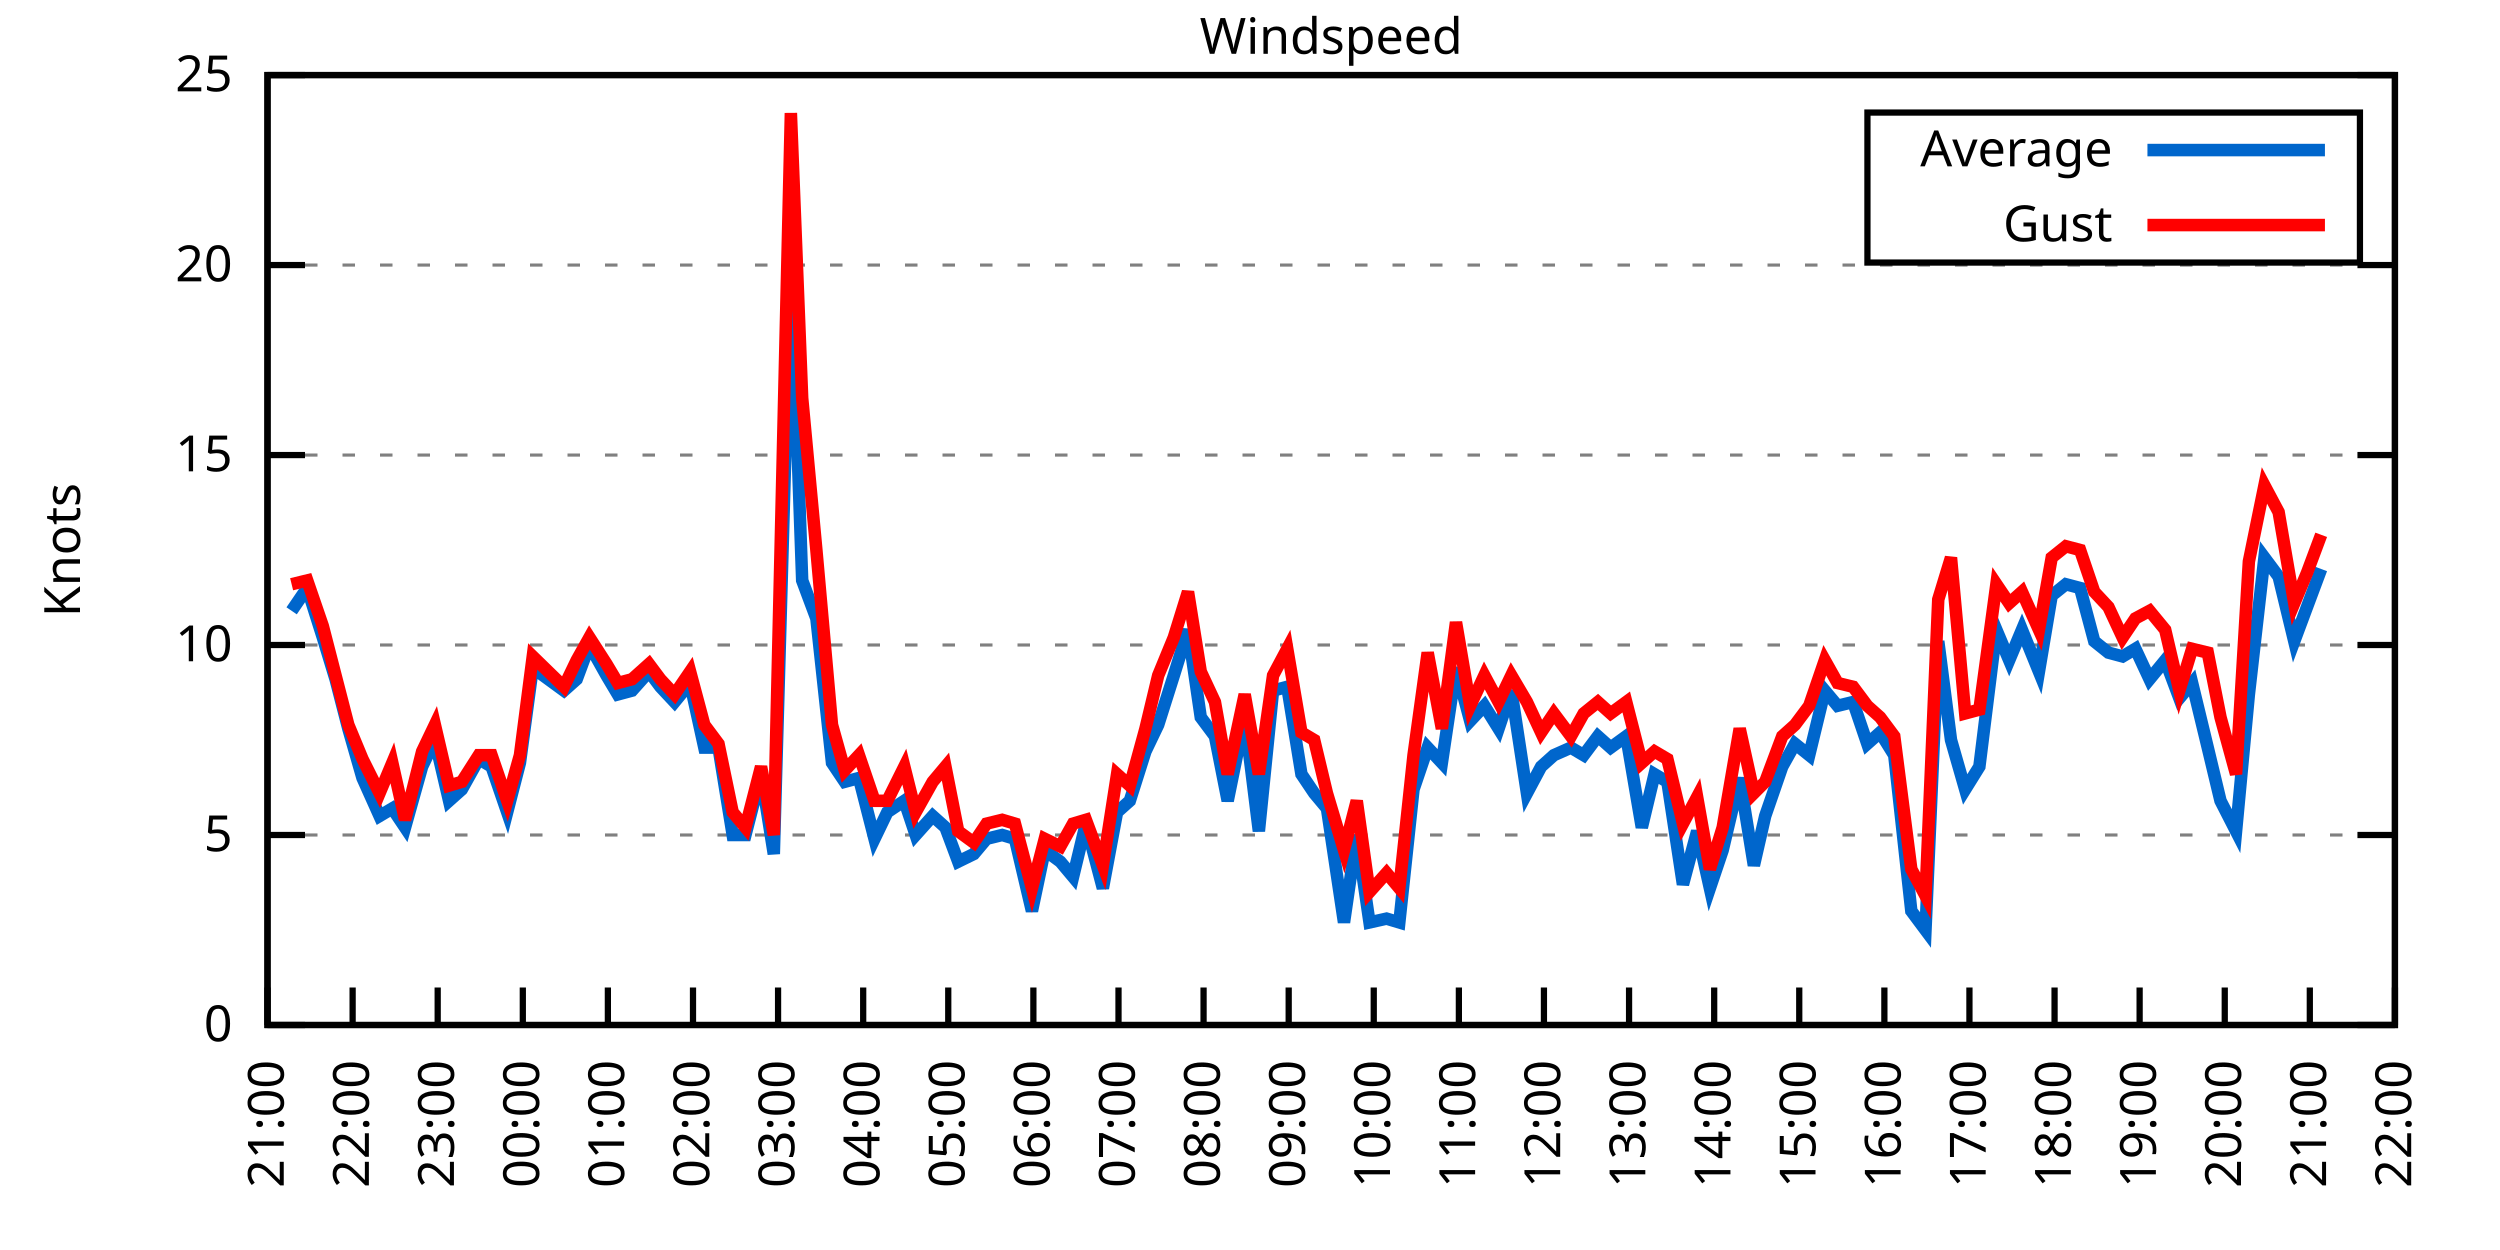
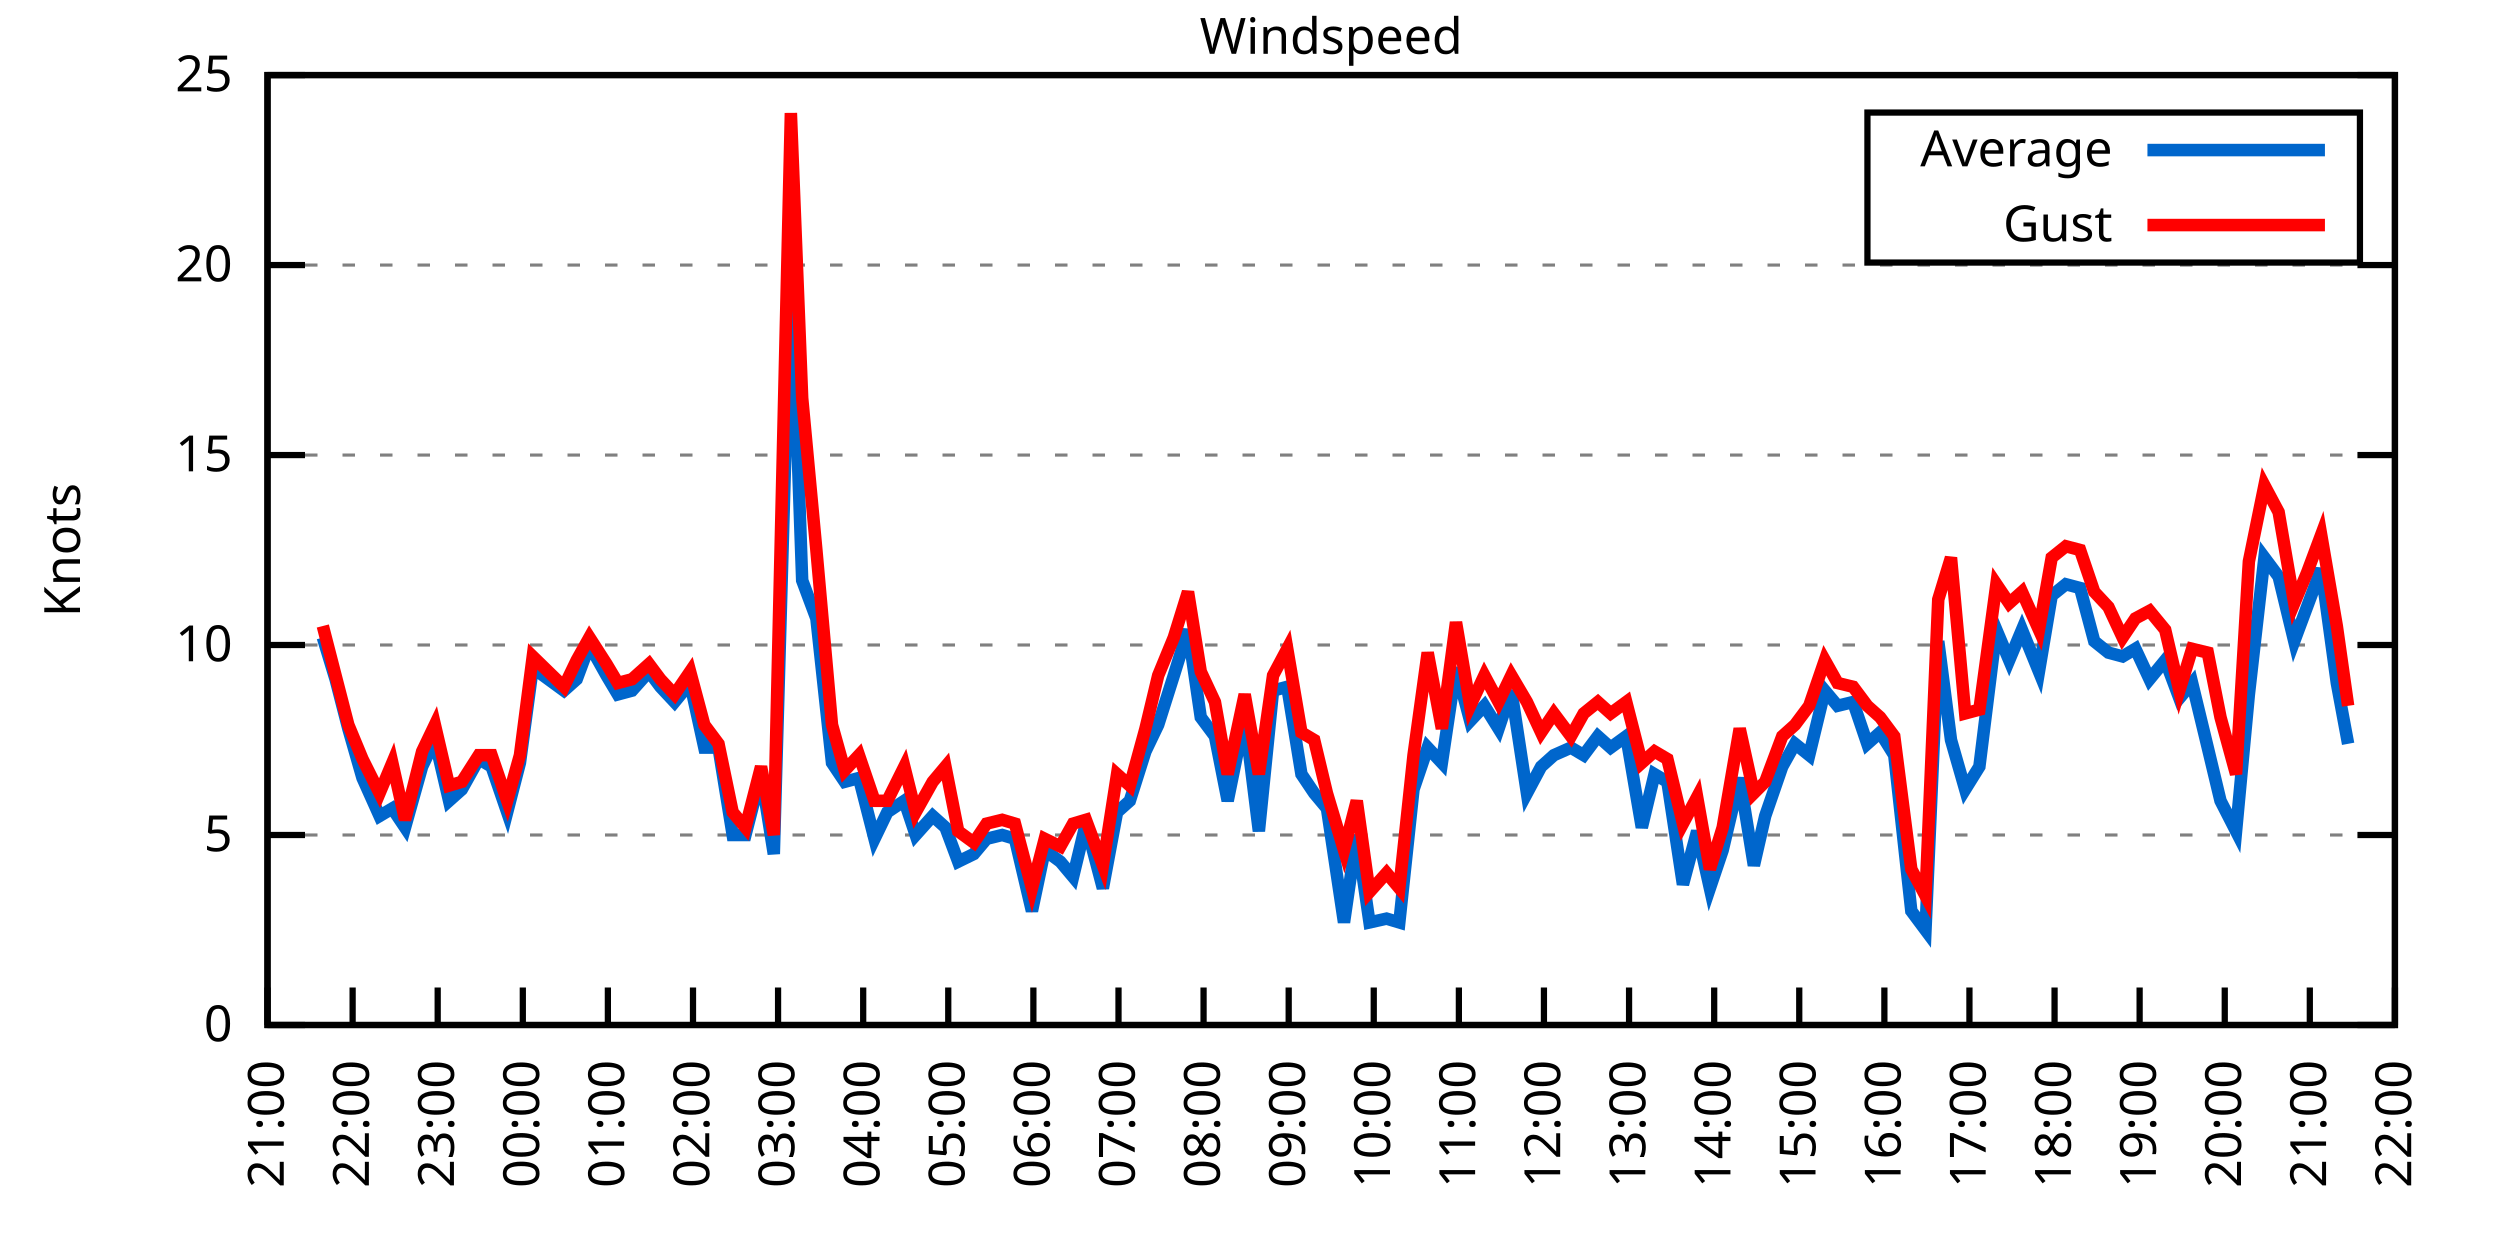
<svg xmlns="http://www.w3.org/2000/svg" xmlns:xlink="http://www.w3.org/1999/xlink" width="400" height="200" viewBox="0 0 400 200">
  <g id="gnuplot_canvas">
    <rect x="0" y="0" width="400" height="200" fill="none" />
    <defs>
      <circle id="gpDot" r="0.5" stroke-width="0.5" stroke="currentColor" />
      <path id="gpPt0" stroke-width="0.333" stroke="currentColor" d="M-1,0 h2 M0,-1 v2" />
      <path id="gpPt1" stroke-width="0.333" stroke="currentColor" d="M-1,-1 L1,1 M1,-1 L-1,1" />
      <path id="gpPt2" stroke-width="0.333" stroke="currentColor" d="M-1,0 L1,0 M0,-1 L0,1 M-1,-1 L1,1 M-1,1 L1,-1" />
      <rect id="gpPt3" stroke-width="0.333" stroke="currentColor" x="-1" y="-1" width="2" height="2" />
      <rect id="gpPt4" stroke-width="0.333" stroke="currentColor" fill="currentColor" x="-1" y="-1" width="2" height="2" />
      <circle id="gpPt5" stroke-width="0.333" stroke="currentColor" cx="0" cy="0" r="1" />
      <use xlink:href="#gpPt5" id="gpPt6" fill="currentColor" stroke="none" />
      <path id="gpPt7" stroke-width="0.333" stroke="currentColor" d="M0,-1.33 L-1.33,0.67 L1.33,0.67 z" />
      <use xlink:href="#gpPt7" id="gpPt8" fill="currentColor" stroke="none" />
      <use xlink:href="#gpPt7" id="gpPt9" stroke="currentColor" transform="rotate(180)" />
      <use xlink:href="#gpPt9" id="gpPt10" fill="currentColor" stroke="none" />
      <use xlink:href="#gpPt3" id="gpPt11" stroke="currentColor" transform="rotate(45)" />
      <use xlink:href="#gpPt11" id="gpPt12" fill="currentColor" stroke="none" />
      <path id="gpPt13" stroke-width="0.333" stroke="currentColor" d="M0,1.330 L1.265,0.411 L0.782,-1.067 L-0.782,-1.076 L-1.265,0.411 z" />
      <use xlink:href="#gpPt13" id="gpPt14" fill="currentColor" stroke="none" />
      <filter id="textbox" filterUnits="objectBoundingBox" x="0" y="0" height="1" width="1">
        <feFlood flood-color="white" flood-opacity="1" result="bgnd" />
        <feComposite in="SourceGraphic" in2="bgnd" operator="atop" />
      </filter>
      <filter id="greybox" filterUnits="objectBoundingBox" x="0" y="0" height="1" width="1">
        <feFlood flood-color="lightgrey" flood-opacity="1" result="grey" />
        <feComposite in="SourceGraphic" in2="grey" operator="atop" />
      </filter>
    </defs>
    <g fill="none" color="white" stroke="currentColor" stroke-width="1.00" stroke-linecap="butt" stroke-linejoin="miter">
</g>
    <g fill="none" color="black" stroke="currentColor" stroke-width="1.00" stroke-linecap="butt" stroke-linejoin="miter">
      <g stroke="none" shape-rendering="crispEdges">
        <polygon fill="rgb(255, 255, 255)" points="42.80,164.00 383.18,164.00 383.18,12.02 42.80,12.02 " />
      </g>
    </g>
    <g fill="none" color="black" stroke="currentColor" stroke-width="1.00" stroke-linecap="butt" stroke-linejoin="miter">
</g>
    <g fill="none" color="black" stroke="black" stroke-width="0.50" stroke-linecap="butt" stroke-linejoin="miter">
</g>
    <g fill="none" color="gray" stroke="currentColor" stroke-width="0.50" stroke-linecap="butt" stroke-linejoin="miter">
      <path stroke="gray" stroke-dasharray="2,4" class="gridline" d="M42.80,164.00 L383.19,164.00  " />
    </g>
    <g fill="none" color="gray" stroke="gray" stroke-width="1.00" stroke-linecap="butt" stroke-linejoin="miter">
</g>
    <g fill="none" color="black" stroke="currentColor" stroke-width="1.00" stroke-linecap="butt" stroke-linejoin="miter">
      <path stroke="black" d="M42.80,164.00 L48.80,164.00 M383.19,164.00 L377.19,164.00  " />
      <g transform="translate(37.20,166.60)" stroke="none" fill="black" font-family="Sans" font-size="8.00" text-anchor="end">
        <text>
          <tspan font-family="Sans"> 0</tspan>
        </text>
      </g>
    </g>
    <g fill="none" color="black" stroke="currentColor" stroke-width="1.00" stroke-linecap="butt" stroke-linejoin="miter">
</g>
    <g fill="none" color="black" stroke="black" stroke-width="0.50" stroke-linecap="butt" stroke-linejoin="miter">
</g>
    <g fill="none" color="gray" stroke="currentColor" stroke-width="0.50" stroke-linecap="butt" stroke-linejoin="miter">
      <path stroke="gray" stroke-dasharray="2,4" class="gridline" d="M42.80,133.60 L383.19,133.60  " />
    </g>
    <g fill="none" color="gray" stroke="gray" stroke-width="1.00" stroke-linecap="butt" stroke-linejoin="miter">
</g>
    <g fill="none" color="black" stroke="currentColor" stroke-width="1.00" stroke-linecap="butt" stroke-linejoin="miter">
      <path stroke="black" d="M42.80,133.60 L48.80,133.60 M383.19,133.60 L377.19,133.60  " />
      <g transform="translate(37.20,136.20)" stroke="none" fill="black" font-family="Sans" font-size="8.00" text-anchor="end">
        <text>
          <tspan font-family="Sans"> 5</tspan>
        </text>
      </g>
    </g>
    <g fill="none" color="black" stroke="currentColor" stroke-width="1.00" stroke-linecap="butt" stroke-linejoin="miter">
</g>
    <g fill="none" color="black" stroke="black" stroke-width="0.50" stroke-linecap="butt" stroke-linejoin="miter">
</g>
    <g fill="none" color="gray" stroke="currentColor" stroke-width="0.50" stroke-linecap="butt" stroke-linejoin="miter">
      <path stroke="gray" stroke-dasharray="2,4" class="gridline" d="M42.80,103.20 L383.19,103.20  " />
    </g>
    <g fill="none" color="gray" stroke="gray" stroke-width="1.00" stroke-linecap="butt" stroke-linejoin="miter">
</g>
    <g fill="none" color="black" stroke="currentColor" stroke-width="1.00" stroke-linecap="butt" stroke-linejoin="miter">
      <path stroke="black" d="M42.80,103.20 L48.80,103.20 M383.19,103.20 L377.19,103.20  " />
      <g transform="translate(37.20,105.80)" stroke="none" fill="black" font-family="Sans" font-size="8.00" text-anchor="end">
        <text>
          <tspan font-family="Sans"> 10</tspan>
        </text>
      </g>
    </g>
    <g fill="none" color="black" stroke="currentColor" stroke-width="1.00" stroke-linecap="butt" stroke-linejoin="miter">
</g>
    <g fill="none" color="black" stroke="black" stroke-width="0.50" stroke-linecap="butt" stroke-linejoin="miter">
</g>
    <g fill="none" color="gray" stroke="currentColor" stroke-width="0.50" stroke-linecap="butt" stroke-linejoin="miter">
      <path stroke="gray" stroke-dasharray="2,4" class="gridline" d="M42.80,72.81 L383.19,72.81  " />
    </g>
    <g fill="none" color="gray" stroke="gray" stroke-width="1.00" stroke-linecap="butt" stroke-linejoin="miter">
</g>
    <g fill="none" color="black" stroke="currentColor" stroke-width="1.00" stroke-linecap="butt" stroke-linejoin="miter">
      <path stroke="black" d="M42.80,72.81 L48.80,72.81 M383.19,72.81 L377.19,72.81  " />
      <g transform="translate(37.20,75.41)" stroke="none" fill="black" font-family="Sans" font-size="8.00" text-anchor="end">
        <text>
          <tspan font-family="Sans"> 15</tspan>
        </text>
      </g>
    </g>
    <g fill="none" color="black" stroke="currentColor" stroke-width="1.00" stroke-linecap="butt" stroke-linejoin="miter">
</g>
    <g fill="none" color="black" stroke="black" stroke-width="0.50" stroke-linecap="butt" stroke-linejoin="miter">
</g>
    <g fill="none" color="gray" stroke="currentColor" stroke-width="0.50" stroke-linecap="butt" stroke-linejoin="miter">
      <path stroke="gray" stroke-dasharray="2,4" class="gridline" d="M42.80,42.41 L383.19,42.41  " />
    </g>
    <g fill="none" color="gray" stroke="gray" stroke-width="1.00" stroke-linecap="butt" stroke-linejoin="miter">
</g>
    <g fill="none" color="black" stroke="currentColor" stroke-width="1.00" stroke-linecap="butt" stroke-linejoin="miter">
      <path stroke="black" d="M42.80,42.41 L48.80,42.41 M383.19,42.41 L377.19,42.41  " />
      <g transform="translate(37.20,45.01)" stroke="none" fill="black" font-family="Sans" font-size="8.00" text-anchor="end">
        <text>
          <tspan font-family="Sans"> 20</tspan>
        </text>
      </g>
    </g>
    <g fill="none" color="black" stroke="currentColor" stroke-width="1.00" stroke-linecap="butt" stroke-linejoin="miter">
</g>
    <g fill="none" color="black" stroke="black" stroke-width="0.50" stroke-linecap="butt" stroke-linejoin="miter">
</g>
    <g fill="none" color="gray" stroke="currentColor" stroke-width="0.50" stroke-linecap="butt" stroke-linejoin="miter">
      <path stroke="gray" stroke-dasharray="2,4" class="gridline" d="M42.80,12.01 L383.19,12.01  " />
    </g>
    <g fill="none" color="gray" stroke="gray" stroke-width="1.00" stroke-linecap="butt" stroke-linejoin="miter">
</g>
    <g fill="none" color="black" stroke="currentColor" stroke-width="1.00" stroke-linecap="butt" stroke-linejoin="miter">
      <path stroke="black" d="M42.80,12.01 L48.80,12.01 M383.19,12.01 L377.19,12.01  " />
      <g transform="translate(37.20,14.61)" stroke="none" fill="black" font-family="Sans" font-size="8.00" text-anchor="end">
        <text>
          <tspan font-family="Sans"> 25</tspan>
        </text>
      </g>
    </g>
    <g fill="none" color="black" stroke="currentColor" stroke-width="1.00" stroke-linecap="butt" stroke-linejoin="miter">
      <path stroke="black" d="M42.80,164.00 L42.80,158.00  " />
      <g transform="translate(45.40,169.60) rotate(270.00)" stroke="none" fill="black" font-family="Sans" font-size="8.00" text-anchor="end">
        <text>
          <tspan font-family="Sans">21:00</tspan>
        </text>
      </g>
    </g>
    <g fill="none" color="black" stroke="currentColor" stroke-width="1.00" stroke-linecap="butt" stroke-linejoin="miter">
      <path stroke="black" d="M56.42,164.00 L56.42,158.00  " />
      <g transform="translate(59.02,169.60) rotate(270.00)" stroke="none" fill="black" font-family="Sans" font-size="8.00" text-anchor="end">
        <text>
          <tspan font-family="Sans">22:00</tspan>
        </text>
      </g>
    </g>
    <g fill="none" color="black" stroke="currentColor" stroke-width="1.00" stroke-linecap="butt" stroke-linejoin="miter">
      <path stroke="black" d="M70.03,164.00 L70.03,158.00  " />
      <g transform="translate(72.63,169.60) rotate(270.00)" stroke="none" fill="black" font-family="Sans" font-size="8.00" text-anchor="end">
        <text>
          <tspan font-family="Sans">23:00</tspan>
        </text>
      </g>
    </g>
    <g fill="none" color="black" stroke="currentColor" stroke-width="1.00" stroke-linecap="butt" stroke-linejoin="miter">
      <path stroke="black" d="M83.65,164.00 L83.65,158.00  " />
      <g transform="translate(86.25,169.60) rotate(270.00)" stroke="none" fill="black" font-family="Sans" font-size="8.00" text-anchor="end">
        <text>
          <tspan font-family="Sans">00:00</tspan>
        </text>
      </g>
    </g>
    <g fill="none" color="black" stroke="currentColor" stroke-width="1.00" stroke-linecap="butt" stroke-linejoin="miter">
      <path stroke="black" d="M97.26,164.00 L97.26,158.00  " />
      <g transform="translate(99.86,169.60) rotate(270.00)" stroke="none" fill="black" font-family="Sans" font-size="8.00" text-anchor="end">
        <text>
          <tspan font-family="Sans">01:00</tspan>
        </text>
      </g>
    </g>
    <g fill="none" color="black" stroke="currentColor" stroke-width="1.00" stroke-linecap="butt" stroke-linejoin="miter">
      <path stroke="black" d="M110.88,164.00 L110.88,158.00  " />
      <g transform="translate(113.48,169.60) rotate(270.00)" stroke="none" fill="black" font-family="Sans" font-size="8.00" text-anchor="end">
        <text>
          <tspan font-family="Sans">02:00</tspan>
        </text>
      </g>
    </g>
    <g fill="none" color="black" stroke="currentColor" stroke-width="1.00" stroke-linecap="butt" stroke-linejoin="miter">
      <path stroke="black" d="M124.49,164.00 L124.49,158.00  " />
      <g transform="translate(127.09,169.60) rotate(270.00)" stroke="none" fill="black" font-family="Sans" font-size="8.00" text-anchor="end">
        <text>
          <tspan font-family="Sans">03:00</tspan>
        </text>
      </g>
    </g>
    <g fill="none" color="black" stroke="currentColor" stroke-width="1.00" stroke-linecap="butt" stroke-linejoin="miter">
      <path stroke="black" d="M138.11,164.00 L138.11,158.00  " />
      <g transform="translate(140.71,169.60) rotate(270.00)" stroke="none" fill="black" font-family="Sans" font-size="8.00" text-anchor="end">
        <text>
          <tspan font-family="Sans">04:00</tspan>
        </text>
      </g>
    </g>
    <g fill="none" color="black" stroke="currentColor" stroke-width="1.00" stroke-linecap="butt" stroke-linejoin="miter">
      <path stroke="black" d="M151.72,164.00 L151.72,158.00  " />
      <g transform="translate(154.32,169.60) rotate(270.00)" stroke="none" fill="black" font-family="Sans" font-size="8.00" text-anchor="end">
        <text>
          <tspan font-family="Sans">05:00</tspan>
        </text>
      </g>
    </g>
    <g fill="none" color="black" stroke="currentColor" stroke-width="1.00" stroke-linecap="butt" stroke-linejoin="miter">
      <path stroke="black" d="M165.34,164.00 L165.34,158.00  " />
      <g transform="translate(167.94,169.60) rotate(270.00)" stroke="none" fill="black" font-family="Sans" font-size="8.00" text-anchor="end">
        <text>
          <tspan font-family="Sans">06:00</tspan>
        </text>
      </g>
    </g>
    <g fill="none" color="black" stroke="currentColor" stroke-width="1.00" stroke-linecap="butt" stroke-linejoin="miter">
      <path stroke="black" d="M178.96,164.00 L178.96,158.00  " />
      <g transform="translate(181.56,169.60) rotate(270.00)" stroke="none" fill="black" font-family="Sans" font-size="8.00" text-anchor="end">
        <text>
          <tspan font-family="Sans">07:00</tspan>
        </text>
      </g>
    </g>
    <g fill="none" color="black" stroke="currentColor" stroke-width="1.00" stroke-linecap="butt" stroke-linejoin="miter">
      <path stroke="black" d="M192.57,164.00 L192.57,158.00  " />
      <g transform="translate(195.17,169.60) rotate(270.00)" stroke="none" fill="black" font-family="Sans" font-size="8.00" text-anchor="end">
        <text>
          <tspan font-family="Sans">08:00</tspan>
        </text>
      </g>
    </g>
    <g fill="none" color="black" stroke="currentColor" stroke-width="1.00" stroke-linecap="butt" stroke-linejoin="miter">
      <path stroke="black" d="M206.19,164.00 L206.19,158.00  " />
      <g transform="translate(208.79,169.60) rotate(270.00)" stroke="none" fill="black" font-family="Sans" font-size="8.00" text-anchor="end">
        <text>
          <tspan font-family="Sans">09:00</tspan>
        </text>
      </g>
    </g>
    <g fill="none" color="black" stroke="currentColor" stroke-width="1.00" stroke-linecap="butt" stroke-linejoin="miter">
      <path stroke="black" d="M219.80,164.00 L219.80,158.00  " />
      <g transform="translate(222.40,169.60) rotate(270.00)" stroke="none" fill="black" font-family="Sans" font-size="8.00" text-anchor="end">
        <text>
          <tspan font-family="Sans">10:00</tspan>
        </text>
      </g>
    </g>
    <g fill="none" color="black" stroke="currentColor" stroke-width="1.00" stroke-linecap="butt" stroke-linejoin="miter">
      <path stroke="black" d="M233.42,164.00 L233.42,158.00  " />
      <g transform="translate(236.02,169.60) rotate(270.00)" stroke="none" fill="black" font-family="Sans" font-size="8.00" text-anchor="end">
        <text>
          <tspan font-family="Sans">11:00</tspan>
        </text>
      </g>
    </g>
    <g fill="none" color="black" stroke="currentColor" stroke-width="1.00" stroke-linecap="butt" stroke-linejoin="miter">
      <path stroke="black" d="M247.03,164.00 L247.03,158.00  " />
      <g transform="translate(249.63,169.60) rotate(270.00)" stroke="none" fill="black" font-family="Sans" font-size="8.00" text-anchor="end">
        <text>
          <tspan font-family="Sans">12:00</tspan>
        </text>
      </g>
    </g>
    <g fill="none" color="black" stroke="currentColor" stroke-width="1.00" stroke-linecap="butt" stroke-linejoin="miter">
      <path stroke="black" d="M260.65,164.00 L260.65,158.00  " />
      <g transform="translate(263.25,169.60) rotate(270.00)" stroke="none" fill="black" font-family="Sans" font-size="8.00" text-anchor="end">
        <text>
          <tspan font-family="Sans">13:00</tspan>
        </text>
      </g>
    </g>
    <g fill="none" color="black" stroke="currentColor" stroke-width="1.00" stroke-linecap="butt" stroke-linejoin="miter">
      <path stroke="black" d="M274.27,164.00 L274.27,158.00  " />
      <g transform="translate(276.87,169.60) rotate(270.00)" stroke="none" fill="black" font-family="Sans" font-size="8.00" text-anchor="end">
        <text>
          <tspan font-family="Sans">14:00</tspan>
        </text>
      </g>
    </g>
    <g fill="none" color="black" stroke="currentColor" stroke-width="1.00" stroke-linecap="butt" stroke-linejoin="miter">
      <path stroke="black" d="M287.88,164.00 L287.88,158.00  " />
      <g transform="translate(290.48,169.60) rotate(270.00)" stroke="none" fill="black" font-family="Sans" font-size="8.00" text-anchor="end">
        <text>
          <tspan font-family="Sans">15:00</tspan>
        </text>
      </g>
    </g>
    <g fill="none" color="black" stroke="currentColor" stroke-width="1.00" stroke-linecap="butt" stroke-linejoin="miter">
      <path stroke="black" d="M301.50,164.00 L301.50,158.00  " />
      <g transform="translate(304.10,169.60) rotate(270.00)" stroke="none" fill="black" font-family="Sans" font-size="8.00" text-anchor="end">
        <text>
          <tspan font-family="Sans">16:00</tspan>
        </text>
      </g>
    </g>
    <g fill="none" color="black" stroke="currentColor" stroke-width="1.00" stroke-linecap="butt" stroke-linejoin="miter">
      <path stroke="black" d="M315.11,164.00 L315.11,158.00  " />
      <g transform="translate(317.71,169.60) rotate(270.00)" stroke="none" fill="black" font-family="Sans" font-size="8.00" text-anchor="end">
        <text>
          <tspan font-family="Sans">17:00</tspan>
        </text>
      </g>
    </g>
    <g fill="none" color="black" stroke="currentColor" stroke-width="1.00" stroke-linecap="butt" stroke-linejoin="miter">
      <path stroke="black" d="M328.73,164.00 L328.73,158.00  " />
      <g transform="translate(331.33,169.60) rotate(270.00)" stroke="none" fill="black" font-family="Sans" font-size="8.00" text-anchor="end">
        <text>
          <tspan font-family="Sans">18:00</tspan>
        </text>
      </g>
    </g>
    <g fill="none" color="black" stroke="currentColor" stroke-width="1.00" stroke-linecap="butt" stroke-linejoin="miter">
      <path stroke="black" d="M342.34,164.00 L342.34,158.00  " />
      <g transform="translate(344.94,169.60) rotate(270.00)" stroke="none" fill="black" font-family="Sans" font-size="8.00" text-anchor="end">
        <text>
          <tspan font-family="Sans">19:00</tspan>
        </text>
      </g>
    </g>
    <g fill="none" color="black" stroke="currentColor" stroke-width="1.00" stroke-linecap="butt" stroke-linejoin="miter">
      <path stroke="black" d="M355.96,164.00 L355.96,158.00  " />
      <g transform="translate(358.56,169.60) rotate(270.00)" stroke="none" fill="black" font-family="Sans" font-size="8.00" text-anchor="end">
        <text>
          <tspan font-family="Sans">20:00</tspan>
        </text>
      </g>
    </g>
    <g fill="none" color="black" stroke="currentColor" stroke-width="1.00" stroke-linecap="butt" stroke-linejoin="miter">
      <path stroke="black" d="M369.57,164.00 L369.57,158.00  " />
      <g transform="translate(372.17,169.60) rotate(270.00)" stroke="none" fill="black" font-family="Sans" font-size="8.00" text-anchor="end">
        <text>
          <tspan font-family="Sans">21:00</tspan>
        </text>
      </g>
    </g>
    <g fill="none" color="black" stroke="currentColor" stroke-width="1.00" stroke-linecap="butt" stroke-linejoin="miter">
      <path stroke="black" d="M383.19,164.00 L383.19,158.00  " />
      <g transform="translate(385.79,169.60) rotate(270.00)" stroke="none" fill="black" font-family="Sans" font-size="8.00" text-anchor="end">
        <text>
          <tspan font-family="Sans">22:00</tspan>
        </text>
      </g>
    </g>
    <g fill="none" color="black" stroke="currentColor" stroke-width="1.00" stroke-linecap="butt" stroke-linejoin="miter">
</g>
    <g fill="none" color="black" stroke="currentColor" stroke-width="1.00" stroke-linecap="butt" stroke-linejoin="miter">
      <path stroke="black" d="M42.80,12.01 L42.80,164.00 L383.19,164.00 L383.19,12.01 L42.80,12.01 Z  " />
    </g>
    <g fill="none" color="black" stroke="currentColor" stroke-width="1.00" stroke-linecap="butt" stroke-linejoin="miter">
</g>
    <g fill="none" color="black" stroke="currentColor" stroke-width="1.00" stroke-linecap="butt" stroke-linejoin="miter">
      <path stroke="black" d="M298.79,42.01 L298.79,18.01 L377.59,18.01 L377.59,42.01 L298.79,42.01 Z  " />
    </g>
    <g id="Windspeed_plot_1">
      <g fill="none" color="white" stroke="black" stroke-width="2.00" stroke-linecap="butt" stroke-linejoin="miter">
</g>
      <g fill="none" color="black" stroke="currentColor" stroke-width="2.00" stroke-linecap="butt" stroke-linejoin="miter">
        <g transform="translate(337.99,26.61)" stroke="none" fill="black" font-family="Sans" font-size="8.00" text-anchor="end">
          <text>
            <tspan font-family="Sans">Average</tspan>
          </text>
        </g>
      </g>
      <g fill="none" color="black" stroke="currentColor" stroke-width="2.00" stroke-linecap="butt" stroke-linejoin="miter">
-         <path stroke="rgb(  0, 102, 204)" d="M343.59,24.01 L371.99,24.01 M46.66,97.73 L49.15,94.08 L51.65,101.99 L53.69,108.68 L55.73,116.58 L58.00,124.48   L60.73,130.56 L62.77,129.35 L64.81,132.39 L67.54,122.66 L69.58,118.40 L71.85,128.13 L73.89,126.31 L76.61,121.44   L78.65,122.66 L81.15,129.95 L83.19,122.05 L85.24,106.85 L90.23,110.50 L92.27,108.68 L94.31,103.20 L97.04,108.07   L98.85,111.11 L101.12,110.50 L103.84,107.46 L105.66,109.89 L107.93,112.32 L110.42,109.28 L112.69,119.62 L114.96,119.62   L117.23,133.60 L119.27,133.60 L121.77,123.87 L123.81,136.64 L126.54,41.80 L128.35,92.87 L130.62,98.95 L133.12,122.05   L135.16,125.09 L137.43,124.48 L139.92,134.21 L141.97,129.95 L144.69,128.13 L146.51,133.60 L149.23,130.56 L151.27,132.39   L153.31,137.86 L155.81,136.64 L157.85,134.21 L160.35,133.60 L162.39,134.21 L165.11,145.76 L167.16,136.03 L169.65,137.86   L171.69,140.29 L173.74,131.78 L176.46,142.11 L178.73,129.95 L180.77,128.13 L183.27,120.23 L185.31,115.97 L187.81,108.07   L190.08,100.77 L192.12,114.76 L194.39,117.80 L196.43,128.13 L199.15,114.76 L201.42,132.99 L203.69,110.50 L205.96,109.89   L208.23,123.87 L210.27,126.91 L212.31,129.35 L215.04,147.59 L217.08,133.60 L219.12,147.59 L221.85,146.98 L223.89,147.59   L226.16,126.31 L228.43,119.62 L230.70,122.05 L232.96,106.85 L235.23,115.36 L237.50,112.93 L239.77,116.58 L241.81,110.50   L244.31,126.91 L246.58,122.66 L248.62,120.83 L251.35,119.62 L253.39,120.83 L255.66,117.80 L257.70,119.62 L260.20,117.80   L262.69,132.39 L264.73,123.87 L266.78,125.09 L269.27,141.51 L271.54,132.99 L273.58,142.11 L275.63,136.03 L278.35,124.48   L280.62,138.47 L282.43,130.56 L285.16,122.66 L287.20,119.01 L289.47,120.83 L291.97,110.50 L294.01,112.93 L296.50,112.32   L298.77,119.01 L300.82,117.19 L303.08,120.83 L305.81,145.76 L308.08,148.80 L310.12,102.60 L312.16,118.40 L314.43,126.31   L316.70,122.66 L319.42,100.77 L321.47,105.64 L323.51,100.77 L326.23,107.46 L328.27,95.30 L330.54,93.48 L332.81,94.08   L335.08,102.60 L337.35,104.42 L339.62,105.03 L341.66,103.81 L343.93,108.68 L346.43,105.64 L348.70,111.72 L350.74,109.28   L353.24,119.62 L355.28,128.13 L357.77,132.99 L359.82,111.11 L362.31,89.22 L364.58,92.26 L367.08,102.60 L369.12,97.12   L371.39,91.04  " />
+         <path stroke="rgb(  0, 102, 204)" d="M343.59,24.01 L371.99,24.01 M51.65,101.99 L53.69,108.68 L55.73,116.58 L58.00,124.48 L60.73,130.56 L62.77,129.35   L64.81,132.39 L67.54,122.66 L69.58,118.40 L71.85,128.13 L73.89,126.31 L76.61,121.44 L78.65,122.66 L81.15,129.95   L83.19,122.05 L85.24,106.85 L90.23,110.50 L92.27,108.68 L94.31,103.20 L97.04,108.07 L98.85,111.11 L101.12,110.50   L103.84,107.46 L105.66,109.89 L107.93,112.32 L110.42,109.28 L112.69,119.62 L114.96,119.62 L117.23,133.60 L119.27,133.60   L121.77,123.87 L123.81,136.64 L126.54,41.80 L128.35,92.87 L130.62,98.95 L133.12,122.05 L135.16,125.09 L137.43,124.48   L139.92,134.21 L141.97,129.95 L144.69,128.13 L146.51,133.60 L149.23,130.56 L151.27,132.39 L153.31,137.86 L155.81,136.64   L157.85,134.21 L160.35,133.60 L162.39,134.21 L165.11,145.76 L167.16,136.03 L169.65,137.86 L171.69,140.29 L173.74,131.78   L176.46,142.11 L178.73,129.95 L180.77,128.13 L183.27,120.23 L185.31,115.97 L187.81,108.07 L190.08,100.77 L192.12,114.76   L194.39,117.80 L196.43,128.13 L199.15,114.76 L201.42,132.99 L203.69,110.50 L205.96,109.89 L208.23,123.87 L210.27,126.91   L212.31,129.35 L215.04,147.59 L217.08,133.60 L219.12,147.59 L221.85,146.98 L223.89,147.59 L226.16,126.31 L228.43,119.62   L230.70,122.05 L232.96,106.85 L235.23,115.36 L237.50,112.93 L239.77,116.58 L241.81,110.50 L244.31,126.91 L246.58,122.66   L248.62,120.83 L251.35,119.62 L253.39,120.83 L255.66,117.80 L257.70,119.62 L260.20,117.80 L262.69,132.39 L264.73,123.87   L266.78,125.09 L269.27,141.51 L271.54,132.99 L273.58,142.11 L275.63,136.03 L278.35,124.48 L280.62,138.47 L282.43,130.56   L285.16,122.66 L287.20,119.01 L289.47,120.83 L291.97,110.50 L294.01,112.93 L296.50,112.32 L298.77,119.01 L300.82,117.19   L303.08,120.83 L305.81,145.76 L308.08,148.80 L310.12,102.60 L312.16,118.40 L314.43,126.31 L316.70,122.66 L319.42,100.77   L321.47,105.64 L323.51,100.77 L326.23,107.46 L328.27,95.30 L330.54,93.48 L332.81,94.08 L335.08,102.60 L337.35,104.42   L339.62,105.03 L341.66,103.81 L343.93,108.68 L346.43,105.64 L348.70,111.72 L350.74,109.28 L353.24,119.62 L355.28,128.13   L357.77,132.99 L359.82,111.11 L362.31,89.22 L364.58,92.26 L367.08,102.60 L369.12,97.12 L371.39,91.04 L373.89,109.28   L375.70,119.01  " />
      </g>
    </g>
    <g id="Windspeed_plot_2">
      <g fill="none" color="black" stroke="currentColor" stroke-width="2.00" stroke-linecap="butt" stroke-linejoin="miter">
        <g transform="translate(337.99,38.61)" stroke="none" fill="black" font-family="Sans" font-size="8.00" text-anchor="end">
          <text>
            <tspan font-family="Sans">Gust</tspan>
          </text>
        </g>
      </g>
      <g fill="none" color="black" stroke="currentColor" stroke-width="2.00" stroke-linecap="butt" stroke-linejoin="miter">
-         <path stroke="rgb(255,   0,   0)" d="M343.59,36.01 L371.99,36.01 M46.66,93.48 L49.15,92.87 L51.65,100.16 L53.69,108.07 L55.73,115.97 L58.00,121.44   L60.73,126.91 L62.77,122.05 L64.81,131.17 L67.54,120.23 L69.58,115.97 L71.85,125.70 L73.89,125.09 L76.61,120.83   L78.65,120.83 L81.15,128.13 L83.19,120.83 L85.24,105.03 L90.23,109.89 L92.27,105.64 L94.31,101.99 L97.04,106.24   L98.85,109.28 L101.12,108.68 L103.84,106.24 L105.66,108.68 L107.93,111.11 L110.42,107.46 L112.69,115.97 L114.96,119.01   L117.23,129.95 L119.27,132.39 L121.77,122.66 L123.81,133.60 L126.54,18.09 L128.35,63.69 L130.62,88.00 L133.12,115.97   L135.16,123.27 L137.43,120.83 L139.92,128.13 L141.97,128.13 L144.69,122.66 L146.51,129.95 L149.23,125.09 L151.27,122.66   L153.31,132.99 L155.81,134.82 L157.85,131.78 L160.35,131.17 L162.39,131.78 L165.11,142.11 L167.16,134.21 L169.65,135.43   L171.69,131.78 L173.74,131.17 L176.46,138.47 L178.73,123.87 L180.77,125.70 L183.27,116.58 L185.31,108.07 L187.81,101.99   L190.08,94.69 L192.12,107.46 L194.39,112.32 L196.43,123.87 L199.15,111.11 L201.42,123.87 L203.69,108.07 L205.96,103.81   L208.23,117.19 L210.27,118.40 L212.31,126.91 L215.04,136.03 L217.08,128.13 L219.12,142.72 L221.85,139.68 L223.89,142.11   L226.16,120.83 L228.43,104.42 L230.70,116.58 L232.96,99.56 L235.23,112.93 L237.50,108.07 L239.77,112.32 L241.81,108.07   L244.31,112.32 L246.58,117.19 L248.62,114.15 L251.35,117.80 L253.39,114.15 L255.66,112.32 L257.70,114.15 L260.20,112.32   L262.69,122.05 L264.73,120.23 L266.78,121.44 L269.27,131.78 L271.54,127.52 L273.58,139.07 L275.63,132.39 L278.35,116.58   L280.62,126.91 L282.43,125.09 L285.16,117.80 L287.20,115.97 L289.47,112.93 L291.97,105.64 L294.01,109.28 L296.50,109.89   L298.77,112.93 L300.82,114.76 L303.08,117.80 L305.81,139.07 L308.08,143.33 L310.12,95.91 L312.16,89.22 L314.43,114.15   L316.70,113.54 L319.42,93.48 L321.47,96.52 L323.51,94.69 L326.23,100.77 L328.27,89.22 L330.54,87.40 L332.81,88.00   L335.08,94.69 L337.35,97.12 L339.62,101.99 L341.66,98.95 L343.93,97.73 L346.43,100.77 L348.70,110.50 L350.74,103.81   L353.24,104.42 L355.28,114.76 L357.77,123.87 L359.82,89.83 L362.31,77.67 L364.58,81.93 L367.08,96.52 L369.12,91.65   L371.39,85.57  " />
+         <path stroke="rgb(255,   0,   0)" d="M343.59,36.01 L371.99,36.01 M51.65,100.16 L53.69,108.07 L55.73,115.97 L58.00,121.44 L60.73,126.91 L62.77,122.05   L64.81,131.17 L67.54,120.23 L69.58,115.97 L71.85,125.70 L73.89,125.09 L76.61,120.83 L78.65,120.83 L81.15,128.13   L83.19,120.83 L85.24,105.03 L90.23,109.89 L92.27,105.64 L94.31,101.99 L97.04,106.24 L98.85,109.28 L101.12,108.68   L103.84,106.24 L105.66,108.68 L107.93,111.11 L110.42,107.46 L112.69,115.97 L114.96,119.01 L117.23,129.95 L119.27,132.39   L121.77,122.66 L123.81,133.60 L126.54,18.09 L128.35,63.69 L130.62,88.00 L133.12,115.97 L135.16,123.27 L137.43,120.83   L139.92,128.13 L141.97,128.13 L144.69,122.66 L146.51,129.95 L149.23,125.09 L151.27,122.66 L153.31,132.99 L155.81,134.82   L157.85,131.78 L160.35,131.17 L162.39,131.78 L165.11,142.11 L167.16,134.21 L169.65,135.43 L171.69,131.78 L173.74,131.17   L176.46,138.47 L178.73,123.87 L180.77,125.70 L183.27,116.58 L185.31,108.07 L187.81,101.99 L190.08,94.69 L192.12,107.46   L194.39,112.32 L196.43,123.87 L199.15,111.11 L201.42,123.87 L203.69,108.07 L205.96,103.81 L208.23,117.19 L210.27,118.40   L212.31,126.91 L215.04,136.03 L217.08,128.13 L219.12,142.72 L221.85,139.68 L223.89,142.11 L226.16,120.83 L228.43,104.42   L230.70,116.58 L232.96,99.56 L235.23,112.93 L237.50,108.07 L239.77,112.32 L241.81,108.07 L244.31,112.32 L246.58,117.19   L248.62,114.15 L251.35,117.80 L253.39,114.15 L255.66,112.32 L257.70,114.15 L260.20,112.32 L262.69,122.05 L264.73,120.23   L266.78,121.44 L269.27,131.78 L271.54,127.52 L273.58,139.07 L275.63,132.39 L278.35,116.58 L280.62,126.91 L282.43,125.09   L285.16,117.80 L287.20,115.97 L289.47,112.93 L291.97,105.64 L294.01,109.28 L296.50,109.89 L298.77,112.93 L300.82,114.76   L303.08,117.80 L305.81,139.07 L308.08,143.33 L310.12,95.91 L312.16,89.22 L314.43,114.15 L316.70,113.54 L319.42,93.48   L321.47,96.52 L323.51,94.69 L326.23,100.77 L328.27,89.22 L330.54,87.40 L332.81,88.00 L335.08,94.69 L337.35,97.12   L339.62,101.99 L341.66,98.95 L343.93,97.73 L346.43,100.77 L348.70,110.50 L350.74,103.81 L353.24,104.42 L355.28,114.76   L357.77,123.87 L359.82,89.83 L362.31,77.67 L364.58,81.93 L367.08,96.52 L369.12,91.65 L371.39,85.57 L373.89,100.16   L375.70,112.93  " />
      </g>
    </g>
    <g fill="none" color="black" stroke="currentColor" stroke-width="2.00" stroke-linecap="butt" stroke-linejoin="miter">
</g>
    <g fill="none" color="black" stroke="black" stroke-width="1.00" stroke-linecap="butt" stroke-linejoin="miter">
</g>
    <g fill="none" color="black" stroke="currentColor" stroke-width="1.00" stroke-linecap="butt" stroke-linejoin="miter">
      <path stroke="black" d="M42.80,12.01 L42.80,164.00 L383.19,164.00 L383.19,12.01 L42.80,12.01 Z  " />
      <g transform="translate(12.80,88.01) rotate(270.00)" stroke="none" fill="black" font-family="Sans" font-size="8.00" text-anchor="middle">
        <text>
          <tspan font-family="Sans">Knots</tspan>
        </text>
      </g>
    </g>
    <g fill="none" color="black" stroke="currentColor" stroke-width="1.00" stroke-linecap="butt" stroke-linejoin="miter">
</g>
    <g fill="none" color="black" stroke="currentColor" stroke-width="1.00" stroke-linecap="butt" stroke-linejoin="miter">
      <g transform="translate(212.99,8.61)" stroke="none" fill="black" font-family="Sans" font-size="8.00" text-anchor="middle">
        <text>
          <tspan font-family="Sans">Windspeed</tspan>
        </text>
      </g>
    </g>
    <g fill="none" color="black" stroke="currentColor" stroke-width="1.00" stroke-linecap="butt" stroke-linejoin="miter">
</g>
  </g>
</svg>
